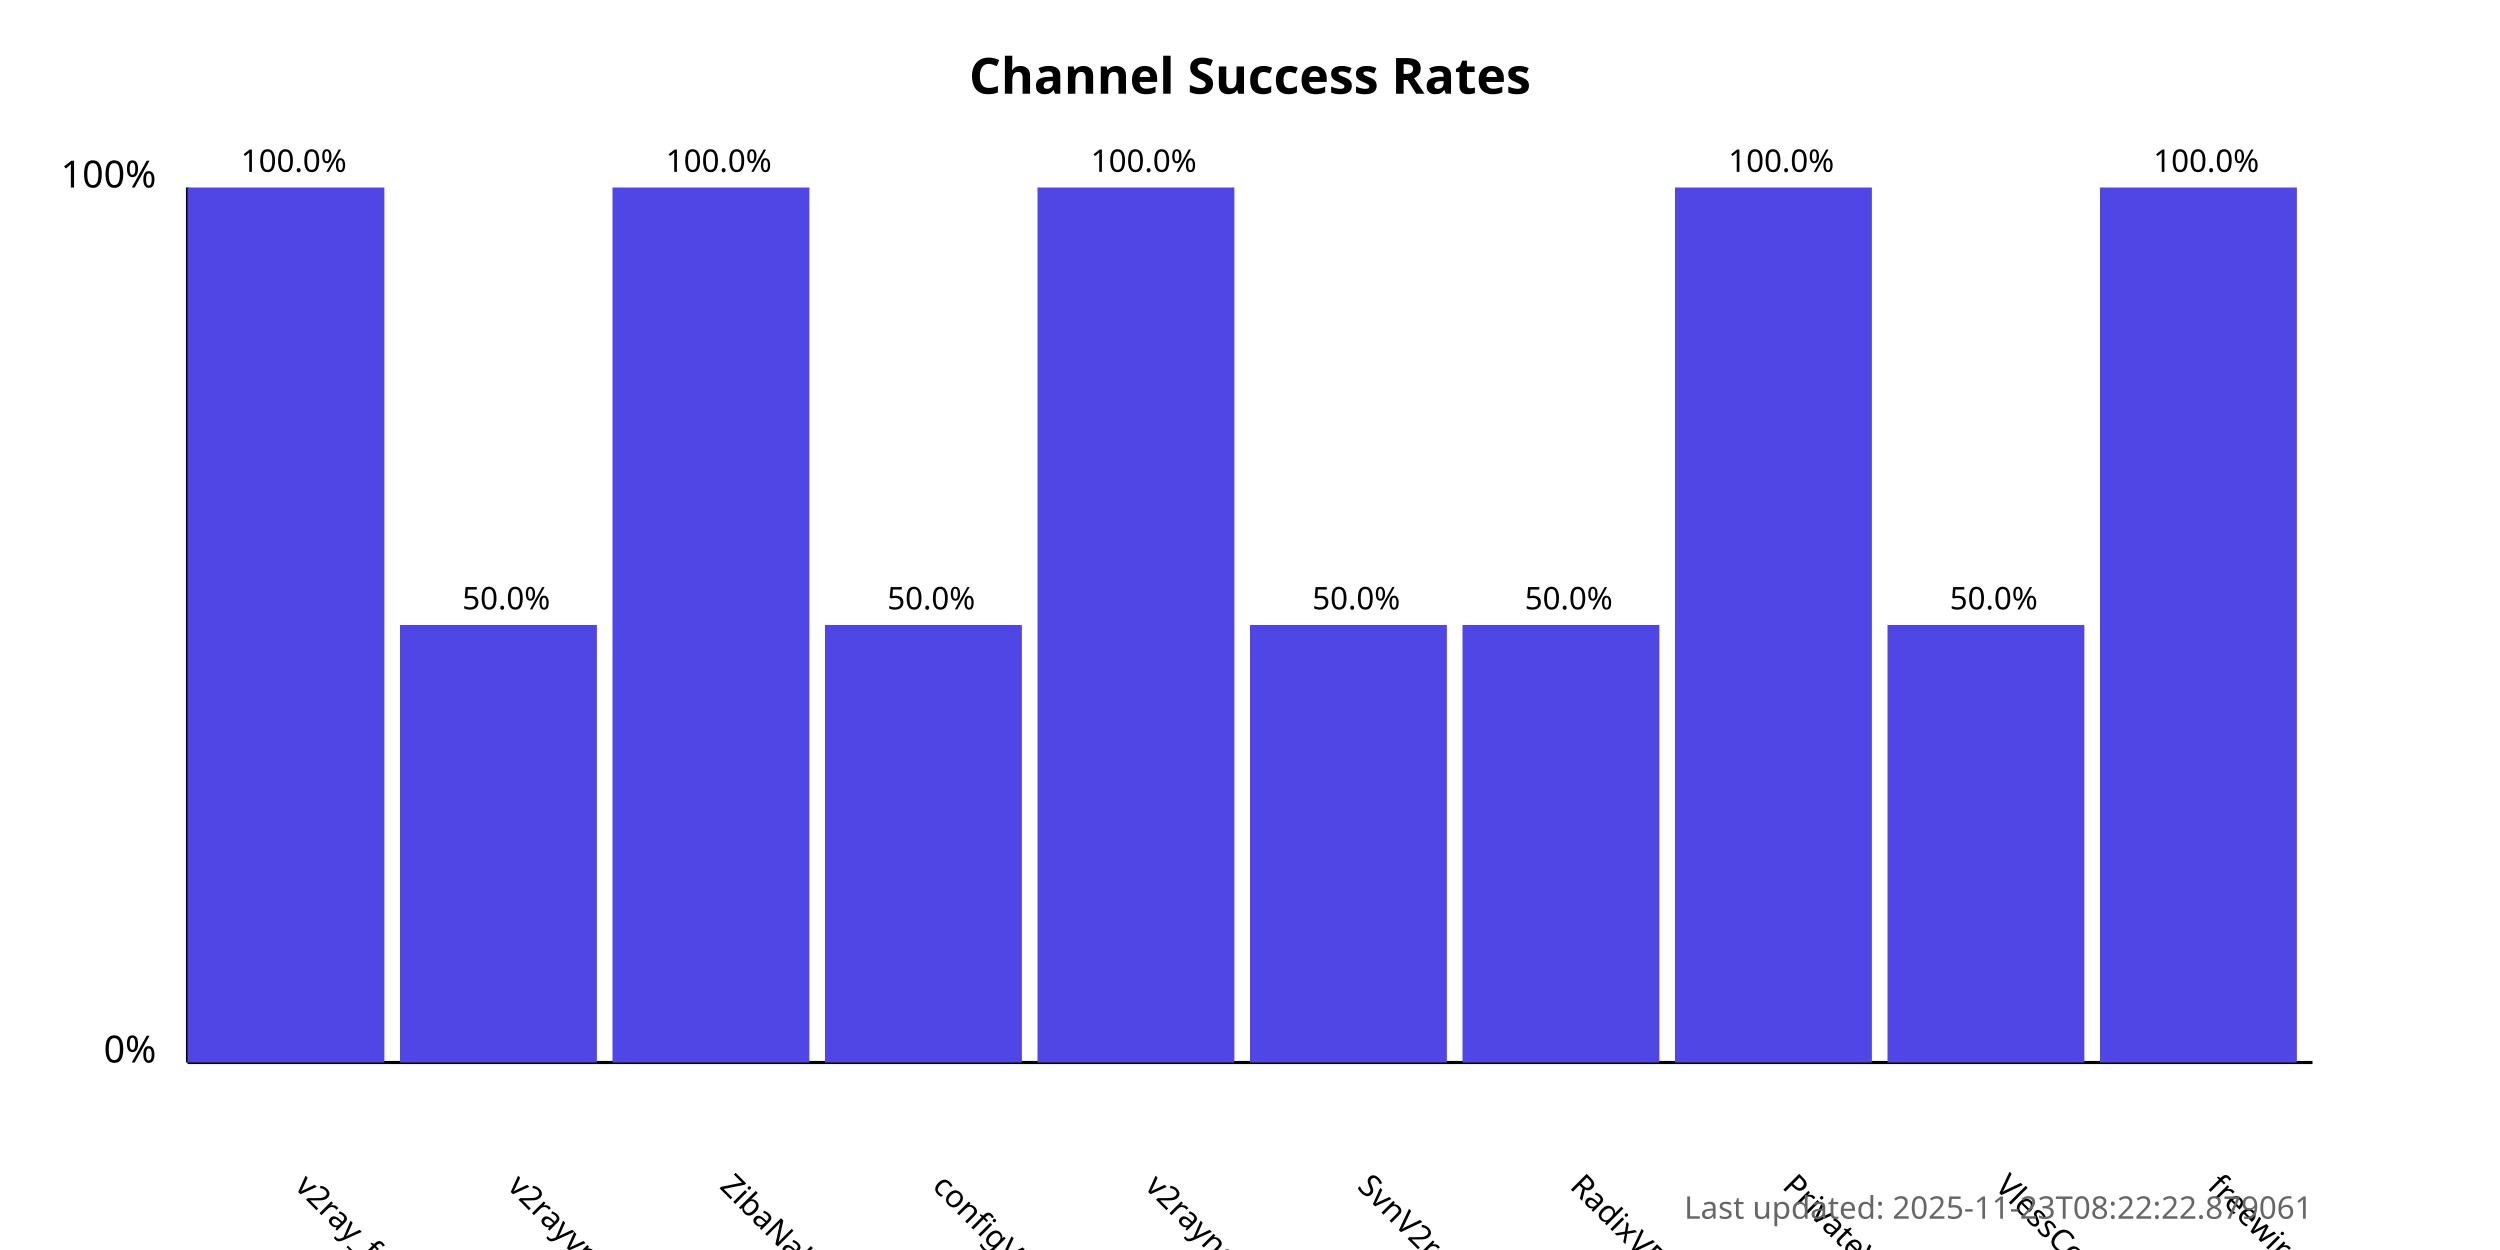
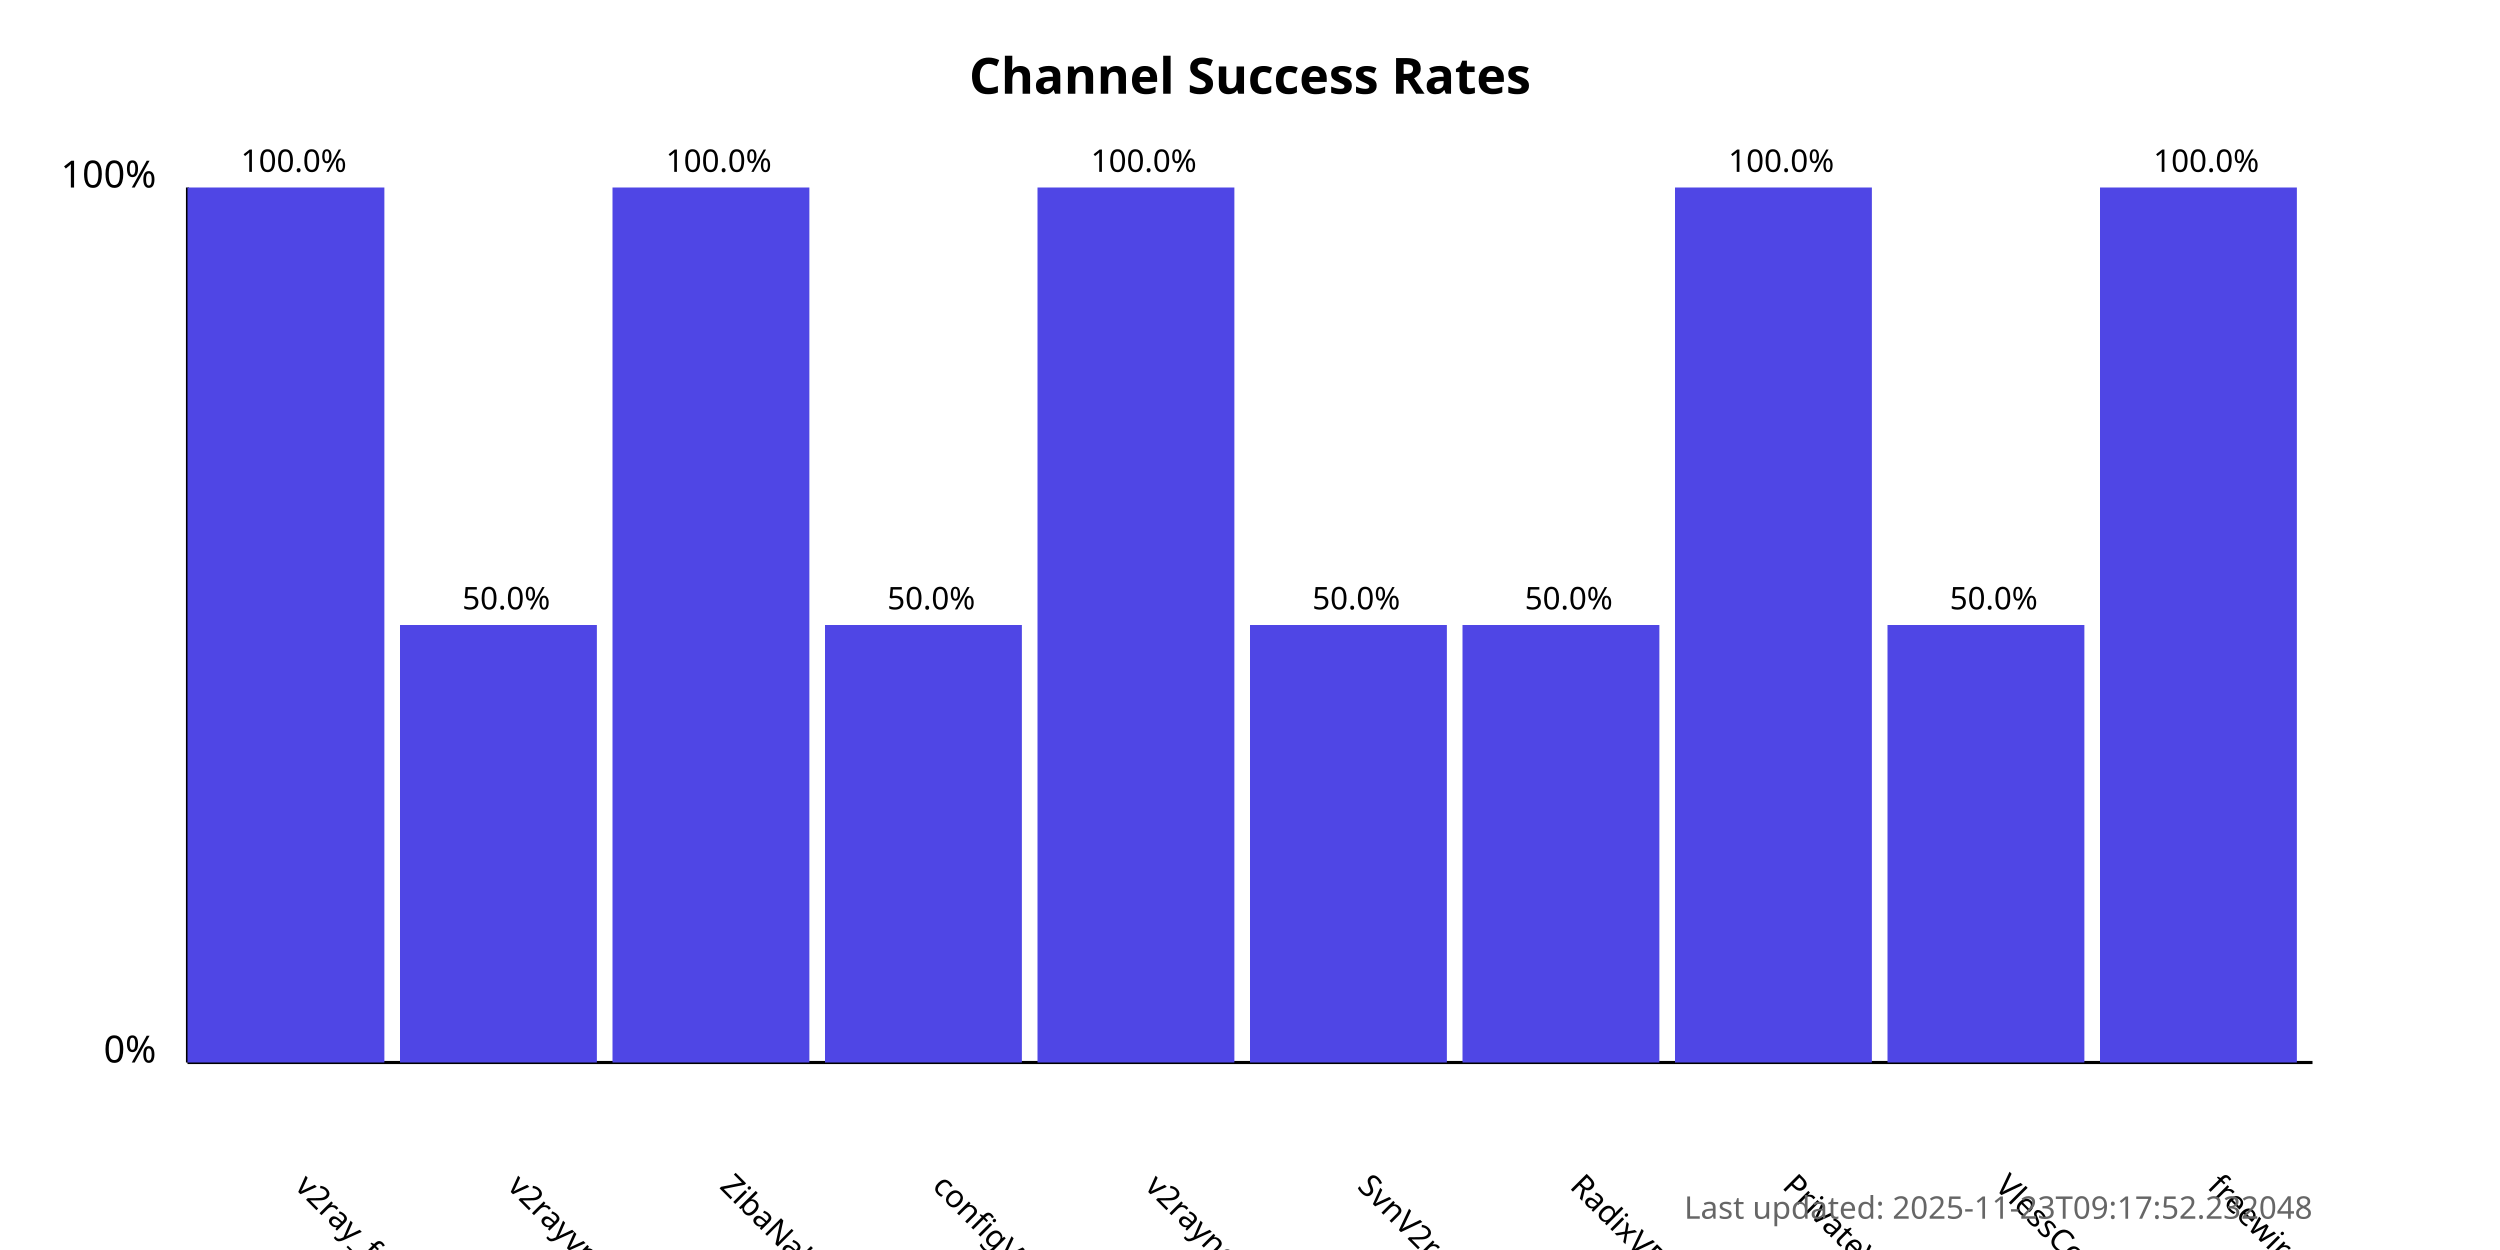
<svg xmlns="http://www.w3.org/2000/svg" width="800" height="400">
  <style>
            .chart-title { font: bold 16px sans-serif; }
            .axis-label { font: 12px sans-serif; }
            .tick-label { font: 10px sans-serif; }
            .bar { fill: #4f46e5; }
            .bar:hover { fill: #6366f1; }
            .timestamp { font: 10px sans-serif; fill: #666; }
        </style>
  <text x="400.0" y="30" text-anchor="middle" class="chart-title">
            Channel Success Rates
        </text>
  <line x1="60" y1="340" x2="60" y2="60" stroke="black" stroke-width="1" />
  <line x1="60" y1="340" x2="740" y2="340" stroke="black" stroke-width="1" />
  <text x="50" y="340" text-anchor="end" class="axis-label">0%</text>
  <text x="50" y="60" text-anchor="end" class="axis-label">100%</text>
  <g>
    <rect x="60" y="60.0" width="63.0" height="280.0" class="bar" />
    <text x="94.0" y="380" transform="rotate(45, 94.0, 380)" text-anchor="start" class="tick-label">
                v2ray_free_conf
            </text>
    <text x="94.0" y="55.0" text-anchor="middle" class="tick-label">
                100.0%
            </text>
  </g>
  <g>
    <rect x="128.0" y="200.0" width="63.0" height="140.0" class="bar" />
    <text x="162.0" y="380" transform="rotate(45, 162.0, 380)" text-anchor="start" class="tick-label">
                v2rayvpno
            </text>
    <text x="162.0" y="195.0" text-anchor="middle" class="tick-label">
                50.0%
            </text>
  </g>
  <g>
    <rect x="196.0" y="60.0" width="63.0" height="280.0" class="bar" />
    <text x="230.0" y="380" transform="rotate(45, 230.0, 380)" text-anchor="start" class="tick-label">
                ZibaNabz
            </text>
    <text x="230.0" y="55.0" text-anchor="middle" class="tick-label">
                100.0%
            </text>
  </g>
  <g>
    <rect x="264.0" y="200.0" width="63.0" height="140.0" class="bar" />
    <text x="298.0" y="380" transform="rotate(45, 298.0, 380)" text-anchor="start" class="tick-label">
                configV2rayForFree
            </text>
    <text x="298.0" y="195.0" text-anchor="middle" class="tick-label">
                50.0%
            </text>
  </g>
  <g>
    <rect x="332.0" y="60.0" width="63.0" height="280.0" class="bar" />
    <text x="366.0" y="380" transform="rotate(45, 366.0, 380)" text-anchor="start" class="tick-label">
                v2rayngvpn
            </text>
    <text x="366.0" y="55.0" text-anchor="middle" class="tick-label">
                100.0%
            </text>
  </g>
  <g>
    <rect x="400.0" y="200.0" width="63.0" height="140.0" class="bar" />
    <text x="434.0" y="380" transform="rotate(45, 434.0, 380)" text-anchor="start" class="tick-label">
                SvnV2ray
            </text>
    <text x="434.0" y="195.0" text-anchor="middle" class="tick-label">
                50.0%
            </text>
  </g>
  <g>
    <rect x="468.0" y="200.0" width="63.0" height="140.0" class="bar" />
    <text x="502.0" y="380" transform="rotate(45, 502.0, 380)" text-anchor="start" class="tick-label">
                RadixVPN
            </text>
    <text x="502.0" y="195.0" text-anchor="middle" class="tick-label">
                50.0%
            </text>
  </g>
  <g>
    <rect x="536.0" y="60.0" width="63.0" height="280.0" class="bar" />
    <text x="570.0" y="380" transform="rotate(45, 570.0, 380)" text-anchor="start" class="tick-label">
                PrivateVPNs
            </text>
    <text x="570.0" y="55.0" text-anchor="middle" class="tick-label">
                100.0%
            </text>
  </g>
  <g>
    <rect x="604.0" y="200.0" width="63.0" height="140.0" class="bar" />
    <text x="638.0" y="380" transform="rotate(45, 638.0, 380)" text-anchor="start" class="tick-label">
                VlessConfig
            </text>
    <text x="638.0" y="195.0" text-anchor="middle" class="tick-label">
                50.0%
            </text>
  </g>
  <g>
    <rect x="672.0" y="60.0" width="63.0" height="280.0" class="bar" />
    <text x="706.0" y="380" transform="rotate(45, 706.0, 380)" text-anchor="start" class="tick-label">
                freewireguard
            </text>
    <text x="706.0" y="55.0" text-anchor="middle" class="tick-label">
                100.0%
            </text>
  </g>
  <text x="740" y="390" text-anchor="end" class="timestamp">
-             Last updated: 2025-11-23T08:22:22.879061
+             Last updated: 2025-11-23T09:17:52.232048
        </text>
</svg>
